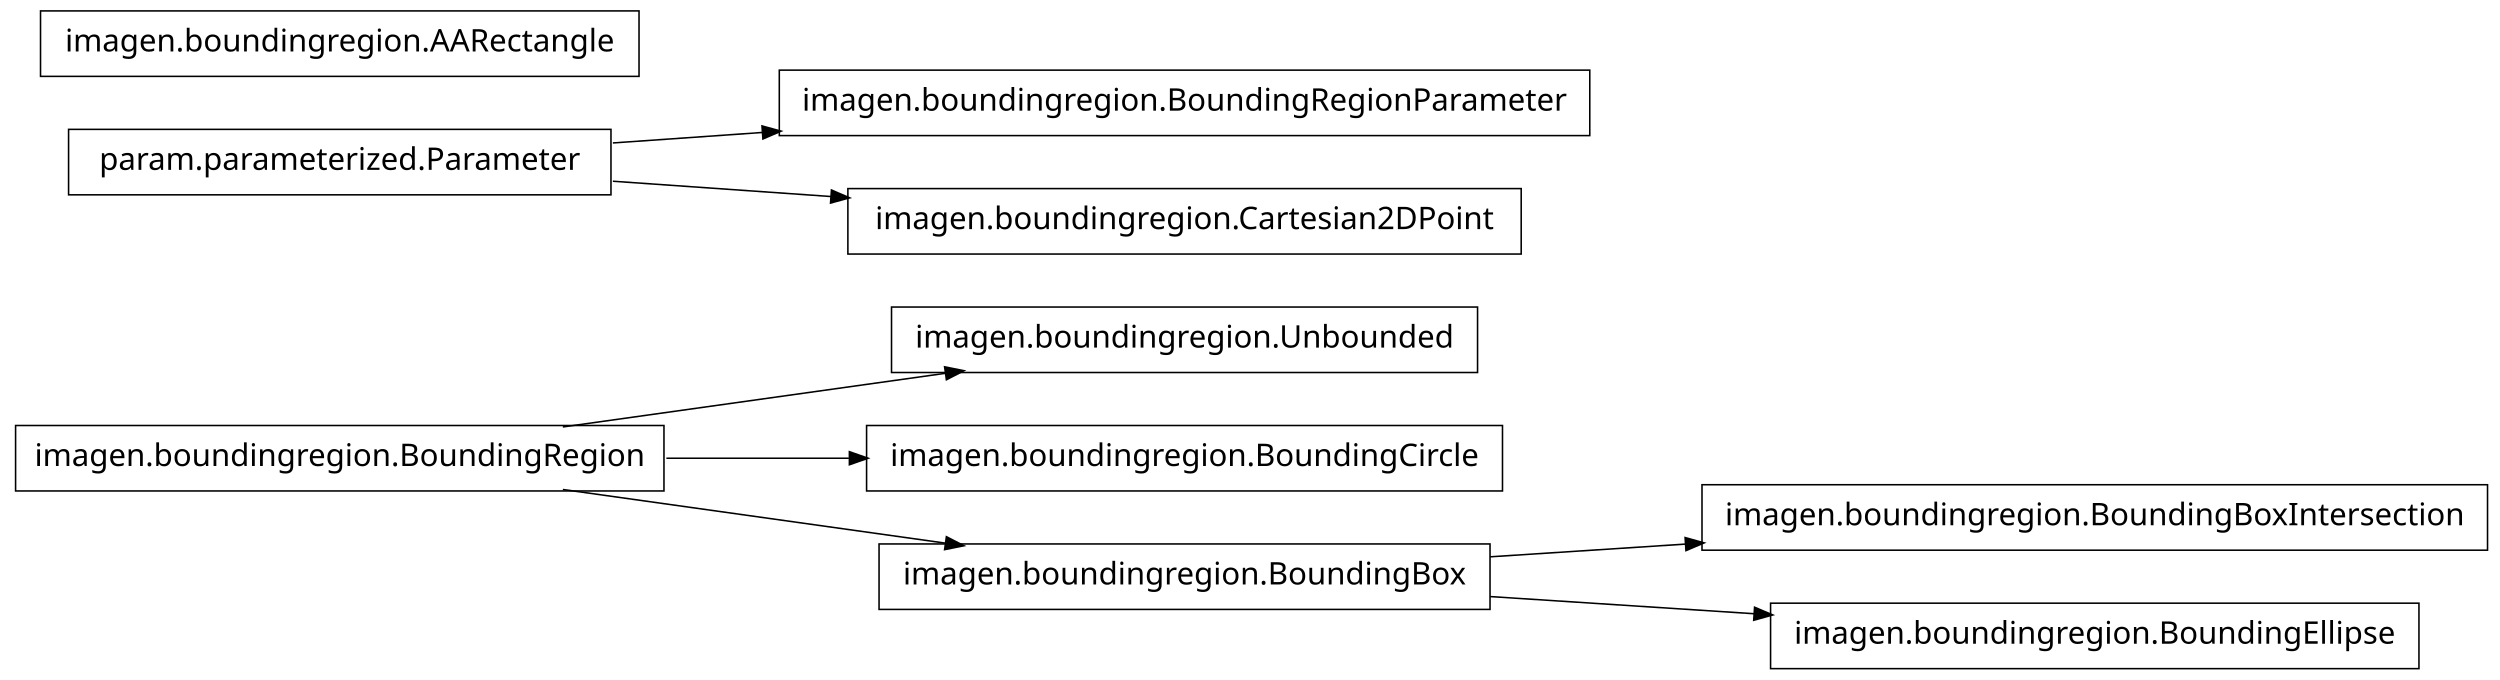
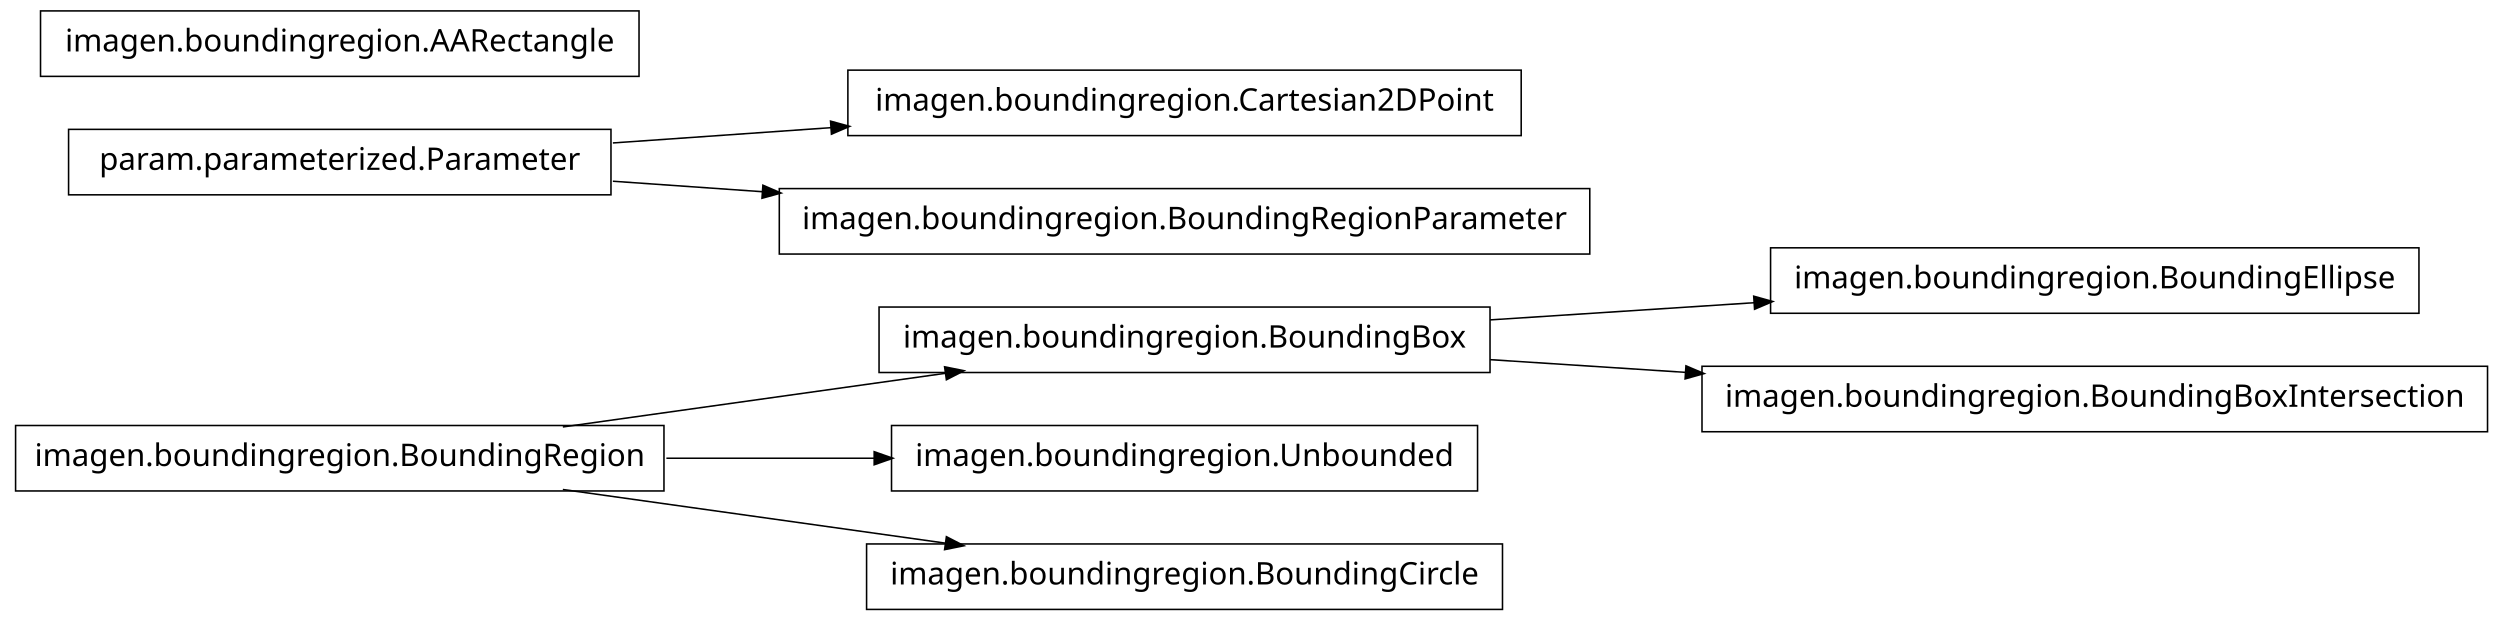
- <svg xmlns="http://www.w3.org/2000/svg" width="802pt" height="218pt" viewBox="0.00 0.00 802.00 218.00">
-   <g id="graph1" class="graph" transform="scale(1 1) rotate(0) translate(4 214)">
-     <polygon fill="white" stroke="white" points="-4,5 -4,-214 799,-214 799,5 -4,5" />
+ <svg xmlns="http://www.w3.org/2000/svg" width="802pt" height="199pt" viewBox="0.00 0.00 802.00 199.00">
+   <g id="graph1" class="graph" transform="scale(1 1) rotate(0) translate(4 195)">
+     <polygon fill="white" stroke="white" points="-4,5 -4,-195 799,-195 799,5 -4,5" />
    <g id="node1" class="node">
-       <polygon fill="none" stroke="black" stroke-width="0.5" points="209,-77.5 1,-77.5 1,-56.5 209,-56.5 209,-77.5" />
-       <text text-anchor="middle" x="105" y="-64.5" font-family="Vera" font-size="10.00">imagen.boundingregion.BoundingRegion</text>
+       <polygon fill="none" stroke="black" stroke-width="0.5" points="474,-96.5 278,-96.5 278,-75.5 474,-75.5 474,-96.5" />
+       <text text-anchor="middle" x="376" y="-83.5" font-family="Vera" font-size="10.00">imagen.boundingregion.BoundingBox</text>
+     </g>
+     <g id="node4" class="node">
+       <polygon fill="none" stroke="black" stroke-width="0.5" points="772,-115.5 564,-115.5 564,-94.5 772,-94.5 772,-115.5" />
+       <text text-anchor="middle" x="668" y="-102.5" font-family="Vera" font-size="10.00">imagen.boundingregion.BoundingEllipse</text>
+     </g>
+     <g id="edge4" class="edge">
+       <path fill="none" stroke="black" stroke-width="0.5" d="M474.044,-92.38C501.262,-94.151 530.98,-96.084 558.793,-97.894" />
+       <polygon fill="black" stroke="black" points="558.86,-99.652 563.964,-98.231 559.088,-96.159 558.86,-99.652" />
+     </g>
+     <g id="node16" class="node">
+       <polygon fill="none" stroke="black" stroke-width="0.5" points="794,-77.5 542,-77.5 542,-56.5 794,-56.5 794,-77.5" />
+       <text text-anchor="middle" x="668" y="-64.5" font-family="Vera" font-size="10.00">imagen.boundingregion.BoundingBoxIntersection</text>
+     </g>
+     <g id="edge14" class="edge">
+       <path fill="none" stroke="black" stroke-width="0.5" d="M474.044,-79.62C494.214,-78.308 515.758,-76.906 536.882,-75.532" />
+       <polygon fill="black" stroke="black" points="537.078,-77.273 541.953,-75.202 536.85,-73.78 537.078,-77.273" />
    </g>
    <g id="node2" class="node">
-       <polygon fill="none" stroke="black" stroke-width="0.5" points="470,-115.5 282,-115.5 282,-94.5 470,-94.5 470,-115.5" />
-       <text text-anchor="middle" x="376" y="-102.5" font-family="Vera" font-size="10.00">imagen.boundingregion.Unbounded</text>
+       <polygon fill="none" stroke="black" stroke-width="0.5" points="209,-58.5 1,-58.5 1,-37.5 209,-37.5 209,-58.5" />
+       <text text-anchor="middle" x="105" y="-45.5" font-family="Vera" font-size="10.00">imagen.boundingregion.BoundingRegion</text>
    </g>
    <g id="edge2" class="edge">
-       <path fill="none" stroke="black" stroke-width="0.5" d="M176.557,-77.034C214.376,-82.337 260.819,-88.849 299.369,-94.255" />
-       <polygon fill="black" stroke="black" points="299.318,-96.015 304.513,-94.976 299.804,-92.549 299.318,-96.015" />
+       <path fill="none" stroke="black" stroke-width="0.5" d="M176.557,-58.034C214.376,-63.337 260.819,-69.849 299.369,-75.255" />
+       <polygon fill="black" stroke="black" points="299.318,-77.015 304.513,-75.976 299.804,-73.549 299.318,-77.015" />
    </g>
-     <g id="node4" class="node">
-       <polygon fill="none" stroke="black" stroke-width="0.5" points="478,-77.5 274,-77.5 274,-56.5 478,-56.5 478,-77.5" />
-       <text text-anchor="middle" x="376" y="-64.5" font-family="Vera" font-size="10.00">imagen.boundingregion.BoundingCircle</text>
+     <g id="node9" class="node">
+       <polygon fill="none" stroke="black" stroke-width="0.5" points="470,-58.5 282,-58.5 282,-37.5 470,-37.5 470,-58.5" />
+       <text text-anchor="middle" x="376" y="-45.5" font-family="Vera" font-size="10.00">imagen.boundingregion.Unbounded</text>
    </g>
-     <g id="edge4" class="edge">
-       <path fill="none" stroke="black" stroke-width="0.5" d="M209.776,-67C228.972,-67 249.037,-67 268.316,-67" />
-       <polygon fill="black" stroke="black" points="268.732,-68.75 273.732,-67 268.732,-65.25 268.732,-68.75" />
+     <g id="edge8" class="edge">
+       <path fill="none" stroke="black" stroke-width="0.5" d="M209.776,-48C231.7,-48 254.757,-48 276.484,-48" />
+       <polygon fill="black" stroke="black" points="276.682,-49.75 281.682,-48 276.682,-46.25 276.682,-49.75" />
    </g>
-     <g id="node12" class="node">
-       <polygon fill="none" stroke="black" stroke-width="0.5" points="474,-39.5 278,-39.5 278,-18.5 474,-18.5 474,-39.5" />
-       <text text-anchor="middle" x="376" y="-26.5" font-family="Vera" font-size="10.00">imagen.boundingregion.BoundingBox</text>
+     <g id="node11" class="node">
+       <polygon fill="none" stroke="black" stroke-width="0.5" points="478,-20.5 274,-20.5 274,0.5 478,0.5 478,-20.5" />
+       <text text-anchor="middle" x="376" y="-7.5" font-family="Vera" font-size="10.00">imagen.boundingregion.BoundingCircle</text>
    </g>
    <g id="edge10" class="edge">
-       <path fill="none" stroke="black" stroke-width="0.5" d="M176.557,-56.966C214.376,-51.663 260.819,-45.151 299.369,-39.745" />
-       <polygon fill="black" stroke="black" points="299.804,-41.452 304.513,-39.024 299.318,-37.985 299.804,-41.452" />
+       <path fill="none" stroke="black" stroke-width="0.5" d="M176.557,-37.966C214.376,-32.663 260.819,-26.151 299.369,-20.745" />
+       <polygon fill="black" stroke="black" points="299.804,-22.451 304.513,-20.024 299.318,-18.985 299.804,-22.451" />
    </g>
    <g id="node6" class="node">
-       <polygon fill="none" stroke="black" stroke-width="0.5" points="506,-191.5 246,-191.5 246,-170.5 506,-170.5 506,-191.5" />
-       <text text-anchor="middle" x="376" y="-178.5" font-family="Vera" font-size="10.00">imagen.boundingregion.BoundingRegionParameter</text>
+       <polygon fill="none" stroke="black" stroke-width="0.5" points="484,-172.5 268,-172.5 268,-151.5 484,-151.5 484,-172.5" />
+       <text text-anchor="middle" x="376" y="-159.5" font-family="Vera" font-size="10.00">imagen.boundingregion.Cartesian2DPoint</text>
    </g>
    <g id="node7" class="node">
-       <polygon fill="none" stroke="black" stroke-width="0.5" points="192,-172.5 18,-172.5 18,-151.5 192,-151.5 192,-172.5" />
-       <text text-anchor="middle" x="105" y="-159.5" font-family="Vera" font-size="10.00">param.parameterized.Parameter</text>
+       <polygon fill="none" stroke="black" stroke-width="0.5" points="192,-153.5 18,-153.5 18,-132.5 192,-132.5 192,-153.5" />
+       <text text-anchor="middle" x="105" y="-140.5" font-family="Vera" font-size="10.00">param.parameterized.Parameter</text>
    </g>
    <g id="edge6" class="edge">
-       <path fill="none" stroke="black" stroke-width="0.5" d="M192.612,-168.143C208.028,-169.223 224.392,-170.371 240.752,-171.518" />
-       <polygon fill="black" stroke="black" points="240.718,-173.27 245.828,-171.874 240.963,-169.778 240.718,-173.27" />
+       <path fill="none" stroke="black" stroke-width="0.5" d="M192.612,-149.143C214.989,-150.711 239.367,-152.421 262.826,-154.065" />
+       <polygon fill="black" stroke="black" points="262.707,-155.811 267.817,-154.415 262.952,-152.32 262.707,-155.811" />
    </g>
-     <g id="node9" class="node">
-       <polygon fill="none" stroke="black" stroke-width="0.5" points="484,-153.5 268,-153.5 268,-132.5 484,-132.5 484,-153.5" />
-       <text text-anchor="middle" x="376" y="-140.5" font-family="Vera" font-size="10.00">imagen.boundingregion.Cartesian2DPoint</text>
-     </g>
-     <g id="edge8" class="edge">
-       <path fill="none" stroke="black" stroke-width="0.5" d="M192.612,-155.857C214.989,-154.289 239.367,-152.579 262.826,-150.935" />
-       <polygon fill="black" stroke="black" points="262.952,-152.68 267.817,-150.585 262.707,-149.189 262.952,-152.68" />
-     </g>
-     <g id="node11" class="node">
-       <polygon fill="none" stroke="black" stroke-width="0.5" points="201,-210.5 9,-210.5 9,-189.5 201,-189.5 201,-210.5" />
-       <text text-anchor="middle" x="105" y="-197.5" font-family="Vera" font-size="10.00">imagen.boundingregion.AARectangle</text>
-     </g>
-     <g id="node14" class="node">
-       <polygon fill="none" stroke="black" stroke-width="0.5" points="794,-58.5 542,-58.5 542,-37.5 794,-37.5 794,-58.5" />
-       <text text-anchor="middle" x="668" y="-45.5" font-family="Vera" font-size="10.00">imagen.boundingregion.BoundingBoxIntersection</text>
+     <g id="node13" class="node">
+       <polygon fill="none" stroke="black" stroke-width="0.5" points="506,-134.5 246,-134.5 246,-113.5 506,-113.5 506,-134.5" />
+       <text text-anchor="middle" x="376" y="-121.5" font-family="Vera" font-size="10.00">imagen.boundingregion.BoundingRegionParameter</text>
    </g>
    <g id="edge12" class="edge">
-       <path fill="none" stroke="black" stroke-width="0.5" d="M474.044,-35.38C494.214,-36.692 515.758,-38.094 536.882,-39.468" />
-       <polygon fill="black" stroke="black" points="536.85,-41.22 541.953,-39.798 537.078,-37.727 536.85,-41.22" />
+       <path fill="none" stroke="black" stroke-width="0.5" d="M192.612,-136.857C208.028,-135.777 224.392,-134.629 240.752,-133.482" />
+       <polygon fill="black" stroke="black" points="240.963,-135.222 245.828,-133.126 240.718,-131.73 240.963,-135.222" />
    </g>
-     <g id="node16" class="node">
-       <polygon fill="none" stroke="black" stroke-width="0.5" points="772,-20.5 564,-20.5 564,0.5 772,0.5 772,-20.5" />
-       <text text-anchor="middle" x="668" y="-7.5" font-family="Vera" font-size="10.00">imagen.boundingregion.BoundingEllipse</text>
-     </g>
-     <g id="edge14" class="edge">
-       <path fill="none" stroke="black" stroke-width="0.5" d="M474.044,-22.62C501.262,-20.849 530.98,-18.916 558.793,-17.106" />
-       <polygon fill="black" stroke="black" points="559.088,-18.841 563.964,-16.77 558.86,-15.348 559.088,-18.841" />
+     <g id="node15" class="node">
+       <polygon fill="none" stroke="black" stroke-width="0.5" points="201,-191.5 9,-191.5 9,-170.5 201,-170.5 201,-191.5" />
+       <text text-anchor="middle" x="105" y="-178.5" font-family="Vera" font-size="10.00">imagen.boundingregion.AARectangle</text>
    </g>
  </g>
</svg>
